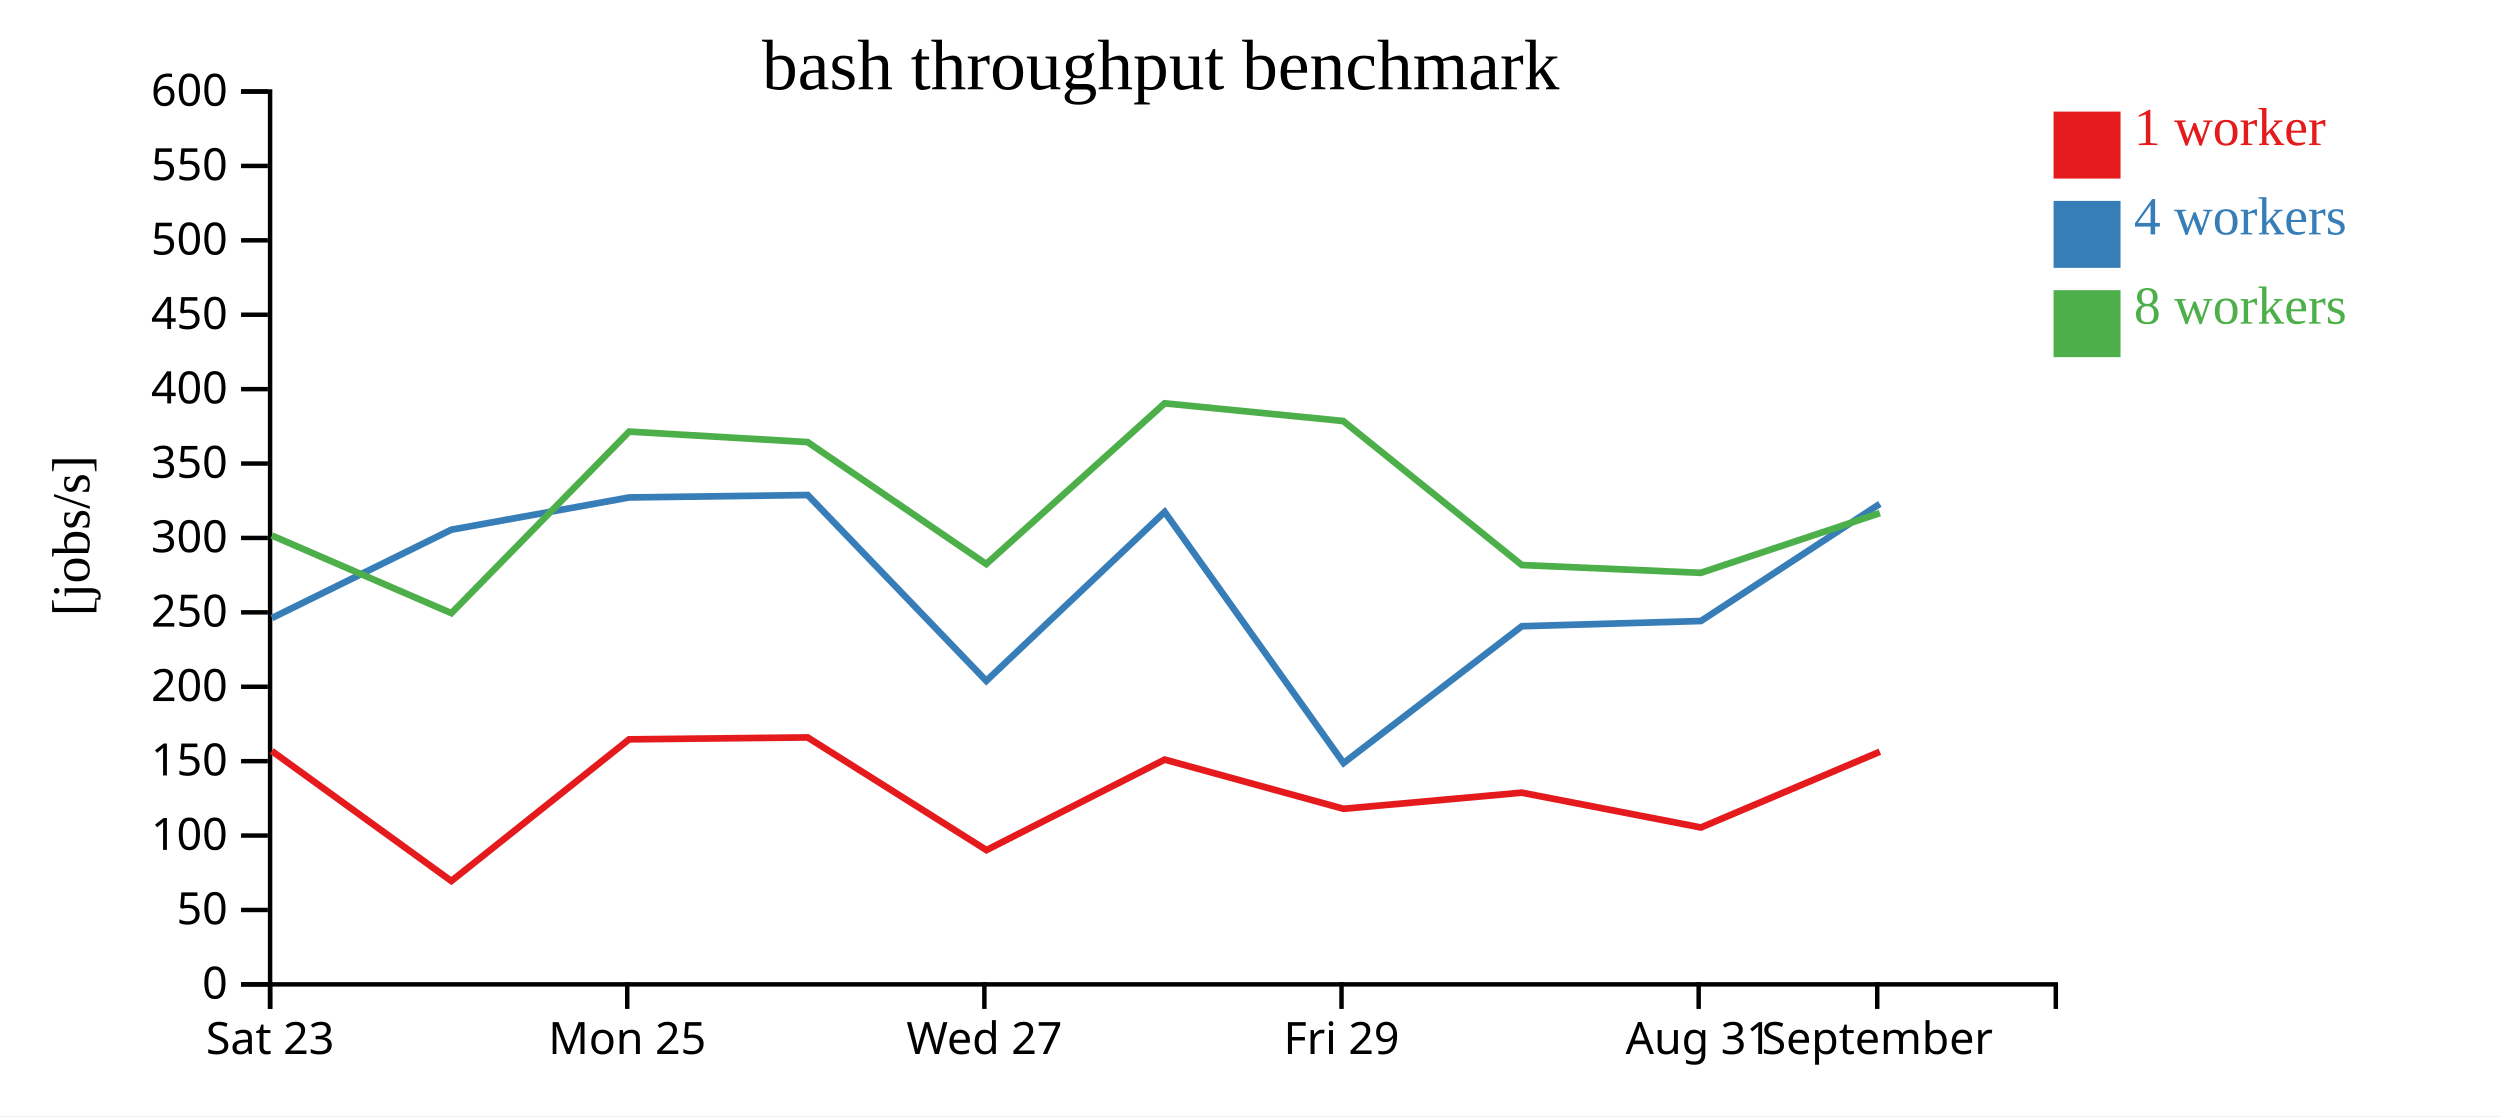
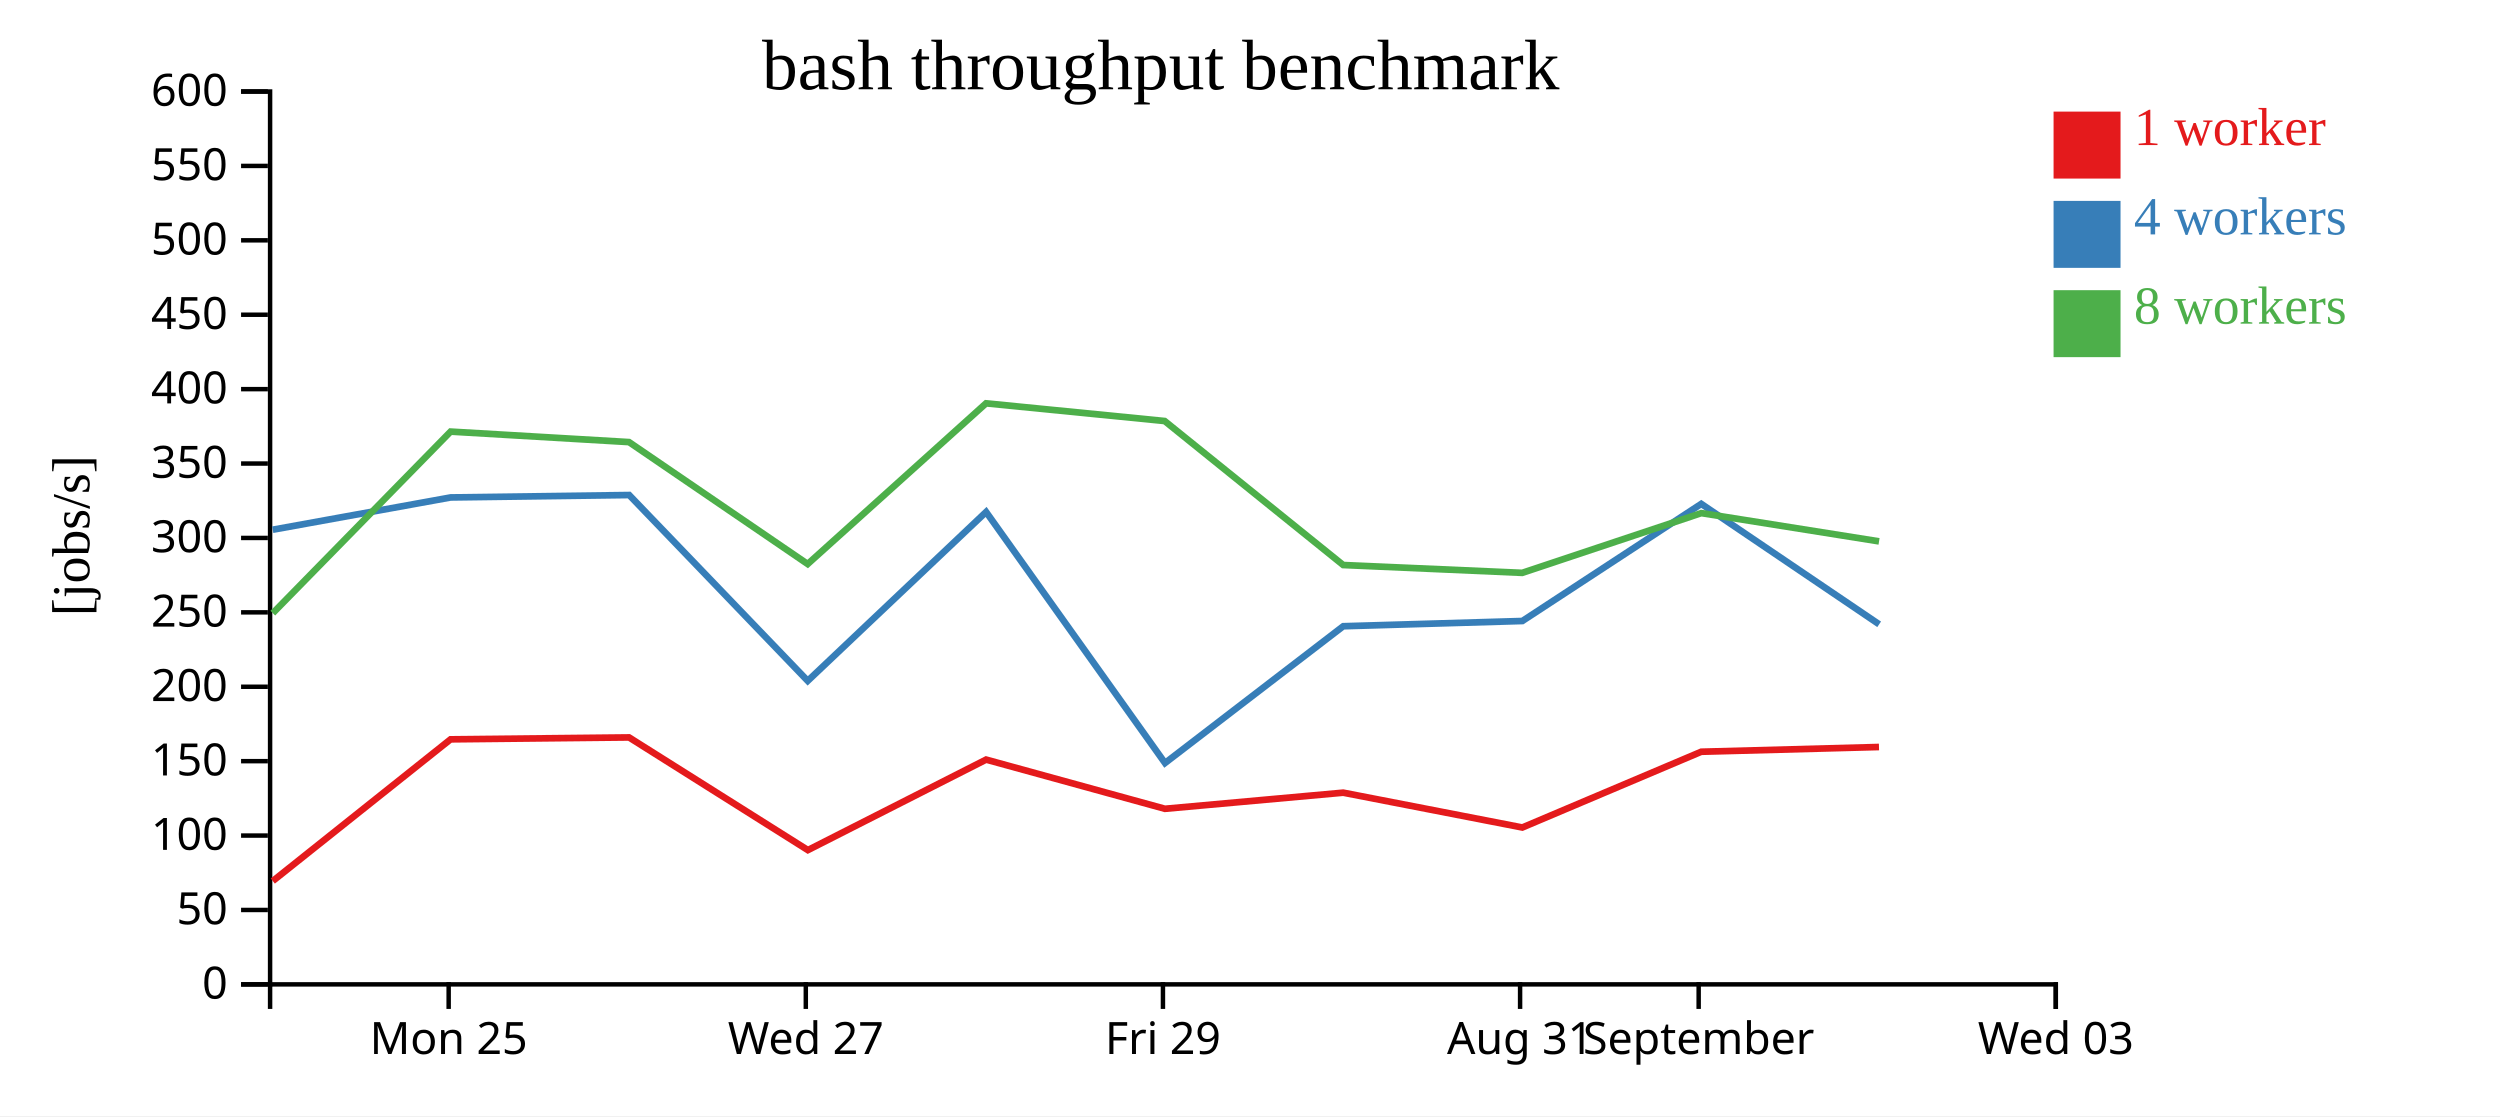
<svg xmlns="http://www.w3.org/2000/svg" width="560" height="250">
  <rect width="100%" height="100%" fill="white" />
  <g transform="translate(60,20)">
    <g transform="translate(0,200)" fill="none" font-size="10" font-family="sans-serif" text-anchor="middle">
      <path class="domain" stroke="currentColor" d="M0.5,6V0.5H400.5V6" />
-       <g class="tick" opacity="1" transform="translate(0.5,0)">
-         <line stroke="currentColor" y2="6" />
-         <text fill="currentColor" y="9" dy="0.71em">Sat 23</text>
-       </g>
-       <g class="tick" opacity="1" transform="translate(80.5,0)">
+       <g class="tick" opacity="1" transform="translate(40.5,0)">
        <line stroke="currentColor" y2="6" />
        <text fill="currentColor" y="9" dy="0.71em">Mon 25</text>
      </g>
-       <g class="tick" opacity="1" transform="translate(160.5,0)">
+       <g class="tick" opacity="1" transform="translate(120.5,0)">
        <line stroke="currentColor" y2="6" />
        <text fill="currentColor" y="9" dy="0.71em">Wed 27</text>
      </g>
-       <g class="tick" opacity="1" transform="translate(240.5,0)">
+       <g class="tick" opacity="1" transform="translate(200.5,0)">
        <line stroke="currentColor" y2="6" />
        <text fill="currentColor" y="9" dy="0.71em">Fri 29</text>
      </g>
-       <g class="tick" opacity="1" transform="translate(320.5,0)">
+       <g class="tick" opacity="1" transform="translate(280.5,0)">
        <line stroke="currentColor" y2="6" />
        <text fill="currentColor" y="9" dy="0.71em">Aug 31</text>
      </g>
-       <g class="tick" opacity="1" transform="translate(360.5,0)">
+       <g class="tick" opacity="1" transform="translate(320.5,0)">
        <line stroke="currentColor" y2="6" />
        <text fill="currentColor" y="9" dy="0.71em">September</text>
+       </g>
+       <g class="tick" opacity="1" transform="translate(400.5,0)">
+         <line stroke="currentColor" y2="6" />
+         <text fill="currentColor" y="9" dy="0.71em">Wed 03</text>
      </g>
    </g>
    <g fill="none" font-size="10" font-family="sans-serif" text-anchor="end">
      <path class="domain" stroke="currentColor" d="M-6,200.5H0.5V0.5H-6" />
      <g class="tick" opacity="1" transform="translate(0,200.5)">
        <line stroke="currentColor" x2="-6" />
        <text fill="currentColor" x="-9" dy="0.32em">0</text>
      </g>
      <g class="tick" opacity="1" transform="translate(0,183.8333)">
        <line stroke="currentColor" x2="-6" />
        <text fill="currentColor" x="-9" dy="0.32em">50</text>
      </g>
      <g class="tick" opacity="1" transform="translate(0,167.1667)">
        <line stroke="currentColor" x2="-6" />
        <text fill="currentColor" x="-9" dy="0.32em">100</text>
      </g>
      <g class="tick" opacity="1" transform="translate(0,150.5)">
        <line stroke="currentColor" x2="-6" />
        <text fill="currentColor" x="-9" dy="0.32em">150</text>
      </g>
      <g class="tick" opacity="1" transform="translate(0,133.8333)">
        <line stroke="currentColor" x2="-6" />
        <text fill="currentColor" x="-9" dy="0.32em">200</text>
      </g>
      <g class="tick" opacity="1" transform="translate(0,117.1667)">
        <line stroke="currentColor" x2="-6" />
        <text fill="currentColor" x="-9" dy="0.32em">250</text>
      </g>
      <g class="tick" opacity="1" transform="translate(0,100.5)">
        <line stroke="currentColor" x2="-6" />
        <text fill="currentColor" x="-9" dy="0.32em">300</text>
      </g>
      <g class="tick" opacity="1" transform="translate(0,83.83333)">
        <line stroke="currentColor" x2="-6" />
        <text fill="currentColor" x="-9" dy="0.32em">350</text>
      </g>
      <g class="tick" opacity="1" transform="translate(0,67.16667)">
        <line stroke="currentColor" x2="-6" />
        <text fill="currentColor" x="-9" dy="0.32em">400</text>
      </g>
      <g class="tick" opacity="1" transform="translate(0,50.5)">
        <line stroke="currentColor" x2="-6" />
        <text fill="currentColor" x="-9" dy="0.32em">450</text>
      </g>
      <g class="tick" opacity="1" transform="translate(0,33.83333)">
        <line stroke="currentColor" x2="-6" />
        <text fill="currentColor" x="-9" dy="0.32em">500</text>
      </g>
      <g class="tick" opacity="1" transform="translate(0,17.16667)">
        <line stroke="currentColor" x2="-6" />
        <text fill="currentColor" x="-9" dy="0.32em">550</text>
      </g>
      <g class="tick" opacity="1" transform="translate(0,0.5)">
        <line stroke="currentColor" x2="-6" />
        <text fill="currentColor" x="-9" dy="0.32em">600</text>
      </g>
    </g>
    <text text-anchor="middle" style="font-size: 12px" transform="rotate(-90)" y="-40" x="-100">[jobs/s]</text>
    <text text-anchor="middle" style="font-size: 16px" y="0" x="200">bash throughput benchmark</text>
-     <path class="line" fill="none" stroke="#e41a1c" stroke-width="1.5" d="M0.873,148.216L41.102,177.347L80.934,145.609L120.909,145.184L160.965,170.422L200.89,150.152L240.94,161.17L280.878,157.559L321,165.359L361.08,148.392" />
-     <path class="line" fill="none" stroke="#377eb8" stroke-width="1.5" d="M0.91,118.441L41.089,98.657L80.938,91.428L120.937,90.889L160.93,132.515L200.887,94.676L240.96,150.917L280.889,120.277L321.008,119.104L361.081,92.871" />
-     <path class="line" fill="none" stroke="#4daf4a" stroke-width="1.5" d="M0.888,99.955L41.105,117.349L80.933,76.68L120.897,79.03L160.918,106.341L200.872,70.349L240.885,74.309L280.876,106.564L320.979,108.32L361.089,94.936" />
+     <path class="line" fill="none" stroke="#e41a1c" stroke-width="1.5" d="M1.102,177.347L40.934,145.609L80.909,145.184L120.965,170.422L160.89,150.152L200.94,161.17L240.878,157.559L281,165.359L321.08,148.392L360.892,147.328" />
+     <path class="line" fill="none" stroke="#377eb8" stroke-width="1.5" d="M1.089,98.657L40.938,91.428L80.937,90.889L120.93,132.515L160.887,94.676L200.96,150.917L240.889,120.277L281.008,119.104L321.081,92.871L360.931,119.846" />
+     <path class="line" fill="none" stroke="#4daf4a" stroke-width="1.5" d="M1.105,117.349L40.933,76.68L80.897,79.03L120.918,106.341L160.872,70.349L200.885,74.309L240.876,106.564L280.979,108.32L321.089,94.936L360.907,101.269" />
    <rect class="dot" x="400" y="5" width="15" height="15" style="fill: #e41a1c;" />
    <rect class="dot" x="400" y="25" width="15" height="15" style="fill: #377eb8;" />
    <rect class="dot" x="400" y="45" width="15" height="15" style="fill: #4daf4a;" />
    <text class="label" x="418" y="12.5" style="fill: #e41a1c; alignment-baseline: middle;" text-anchor="left">1 worker</text>
    <text class="label" x="418" y="32.5" style="fill: #377eb8; alignment-baseline: middle;" text-anchor="left">4 workers</text>
    <text class="label" x="418" y="52.5" style="fill: #4daf4a; alignment-baseline: middle;" text-anchor="left">8 workers</text>
  </g>
</svg>
